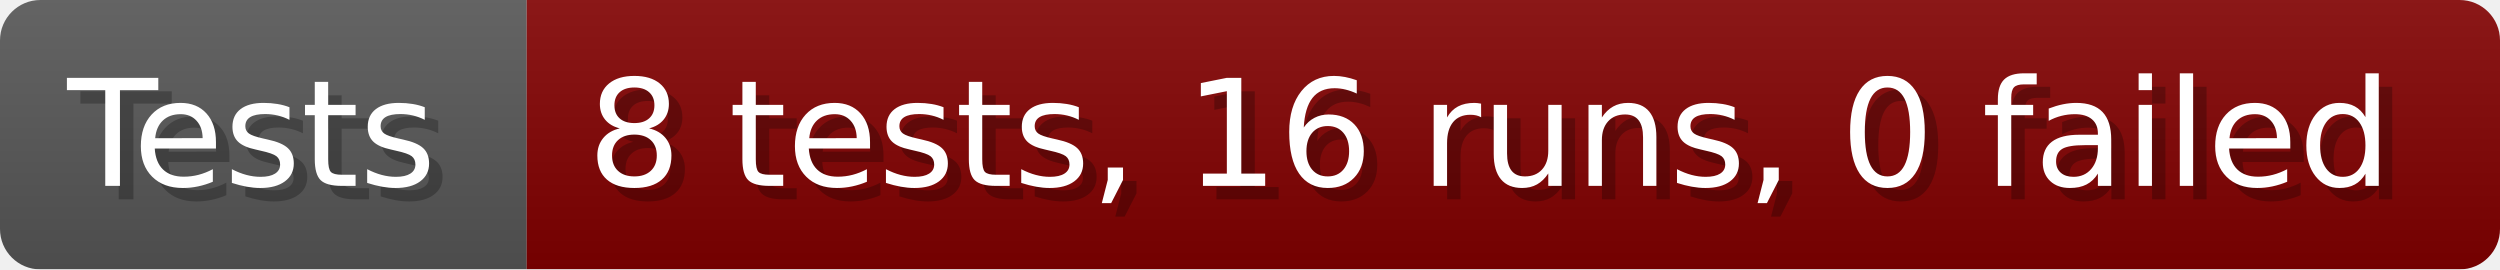
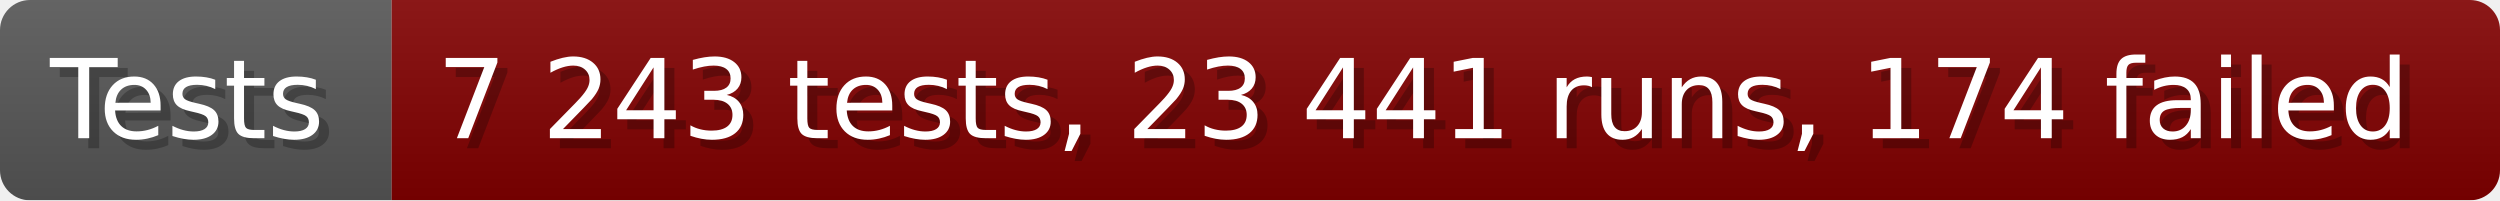
- <svg xmlns="http://www.w3.org/2000/svg" width="185.6" height="20" viewBox="0 0 1856 200" role="img" aria-label="Tests: 8 tests, 16 runs, 0 failed">
+ <svg xmlns="http://www.w3.org/2000/svg" width="249.6" height="20" viewBox="0 0 2496 200" role="img" aria-label="Tests: 7 243 tests, 23 441 runs, 174 failed">
  <linearGradient id="a" x2="0" y2="100%">
    <stop offset="0" stop-opacity=".1" stop-color="#EEE" />
    <stop offset="1" stop-opacity=".1" />
  </linearGradient>
  <mask id="m">
-     <rect width="1856" height="200" rx="30" fill="#FFF" />
+     <rect width="2496" height="200" rx="30" fill="#FFF" />
  </mask>
  <g mask="url(#m)">
    <rect width="391" height="200" fill="#555" />
-     <rect width="1465" height="200" fill="#800000" x="391" />
-     <rect width="1856" height="200" fill="url(#a)" />
+     <rect width="2105" height="200" fill="#800000" x="391" />
+     <rect width="2496" height="200" fill="url(#a)" />
  </g>
  <g aria-hidden="true" fill="#fff" text-anchor="start" font-family="Verdana,DejaVu Sans,sans-serif" font-size="110">
    <text x="60" y="148" textLength="291" fill="#000" opacity="0.25">Tests</text>
    <text x="50" y="138" textLength="291">Tests</text>
-     <text x="446" y="148" textLength="1365" fill="#000" opacity="0.25">8 tests, 16 runs, 0 failed</text>
-     <text x="436" y="138" textLength="1365">8 tests, 16 runs, 0 failed</text>
+     <text x="446" y="148" textLength="2005" fill="#000" opacity="0.25">7 243 tests, 23 441 runs, 174 failed</text>
+     <text x="436" y="138" textLength="2005">7 243 tests, 23 441 runs, 174 failed</text>
  </g>
</svg>
